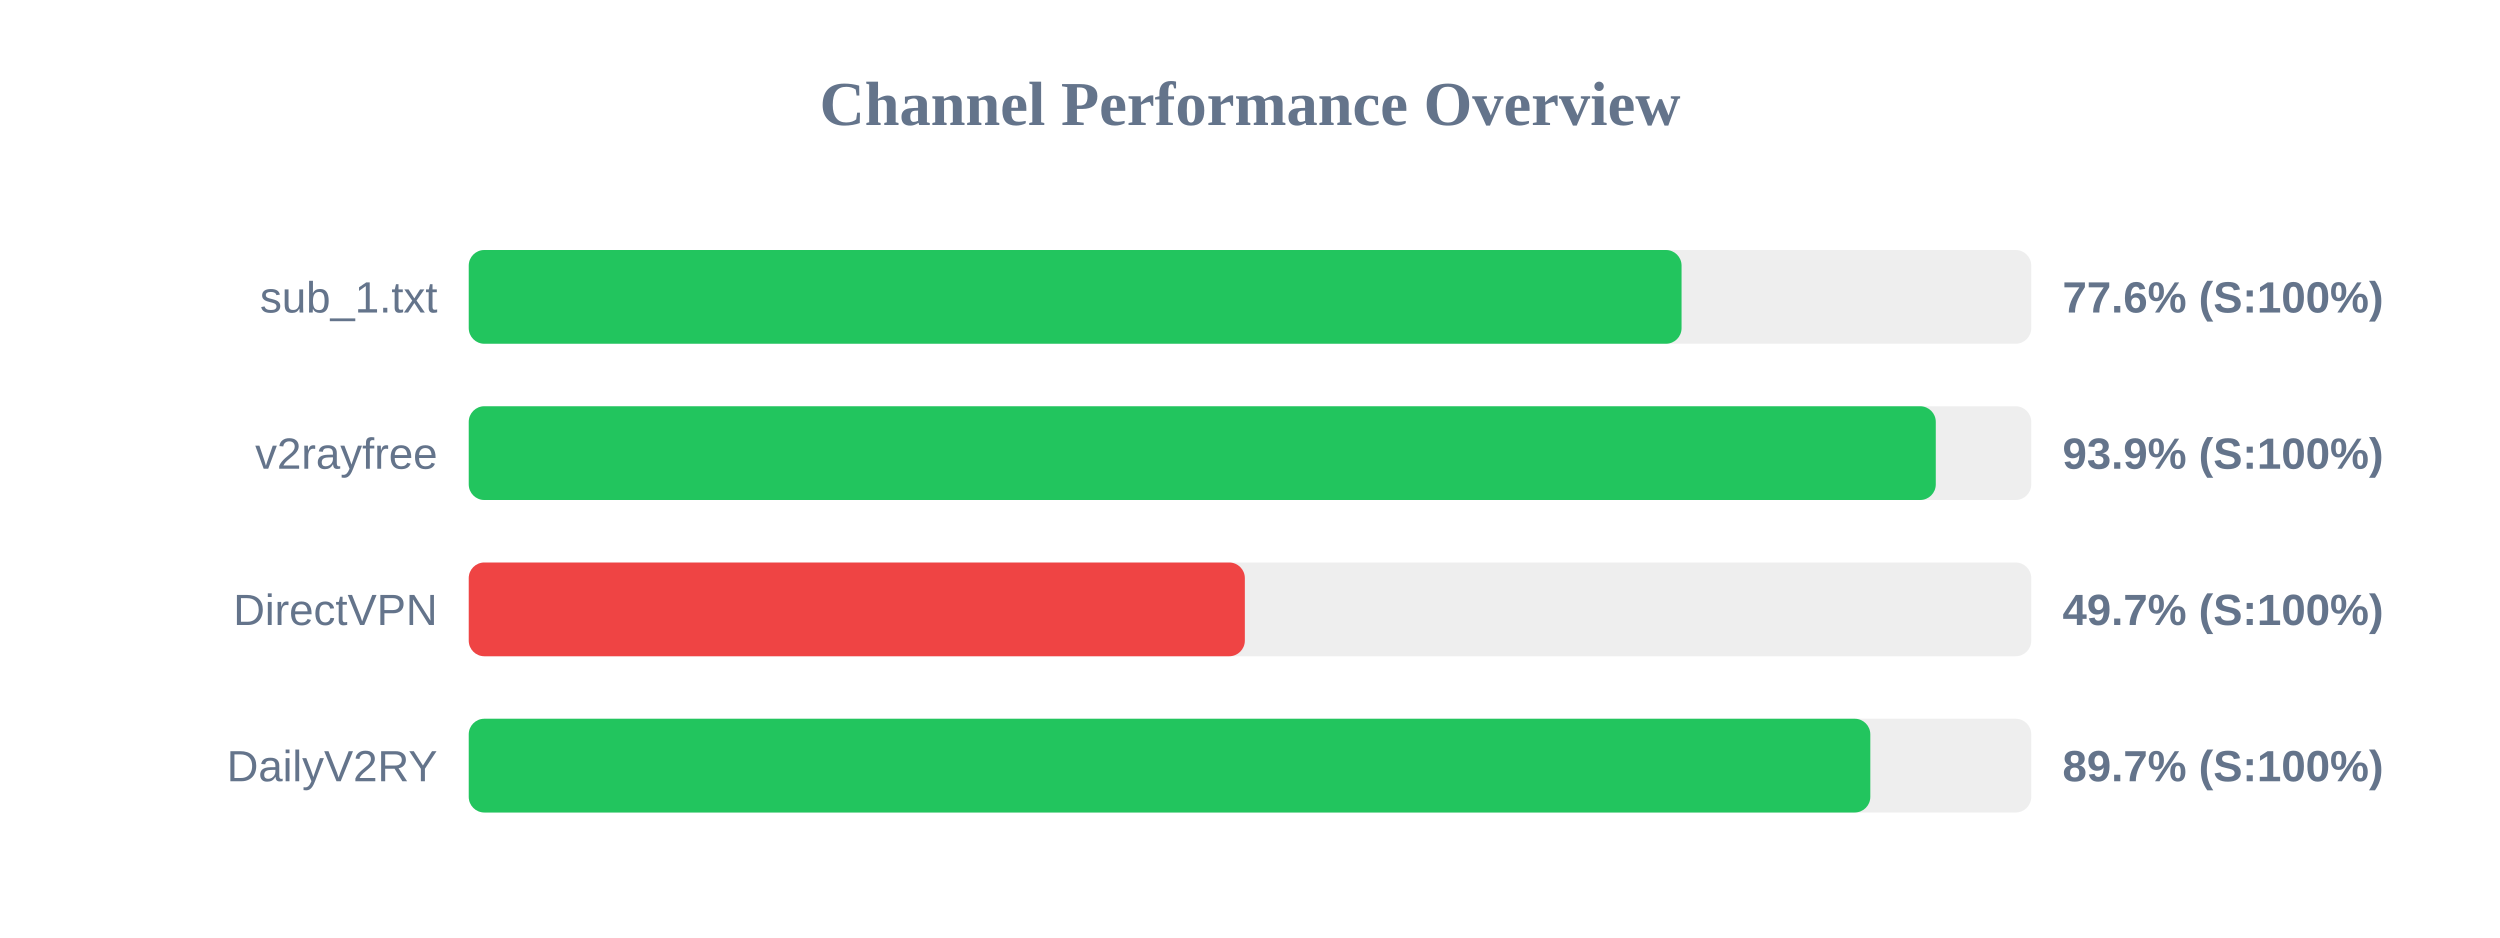
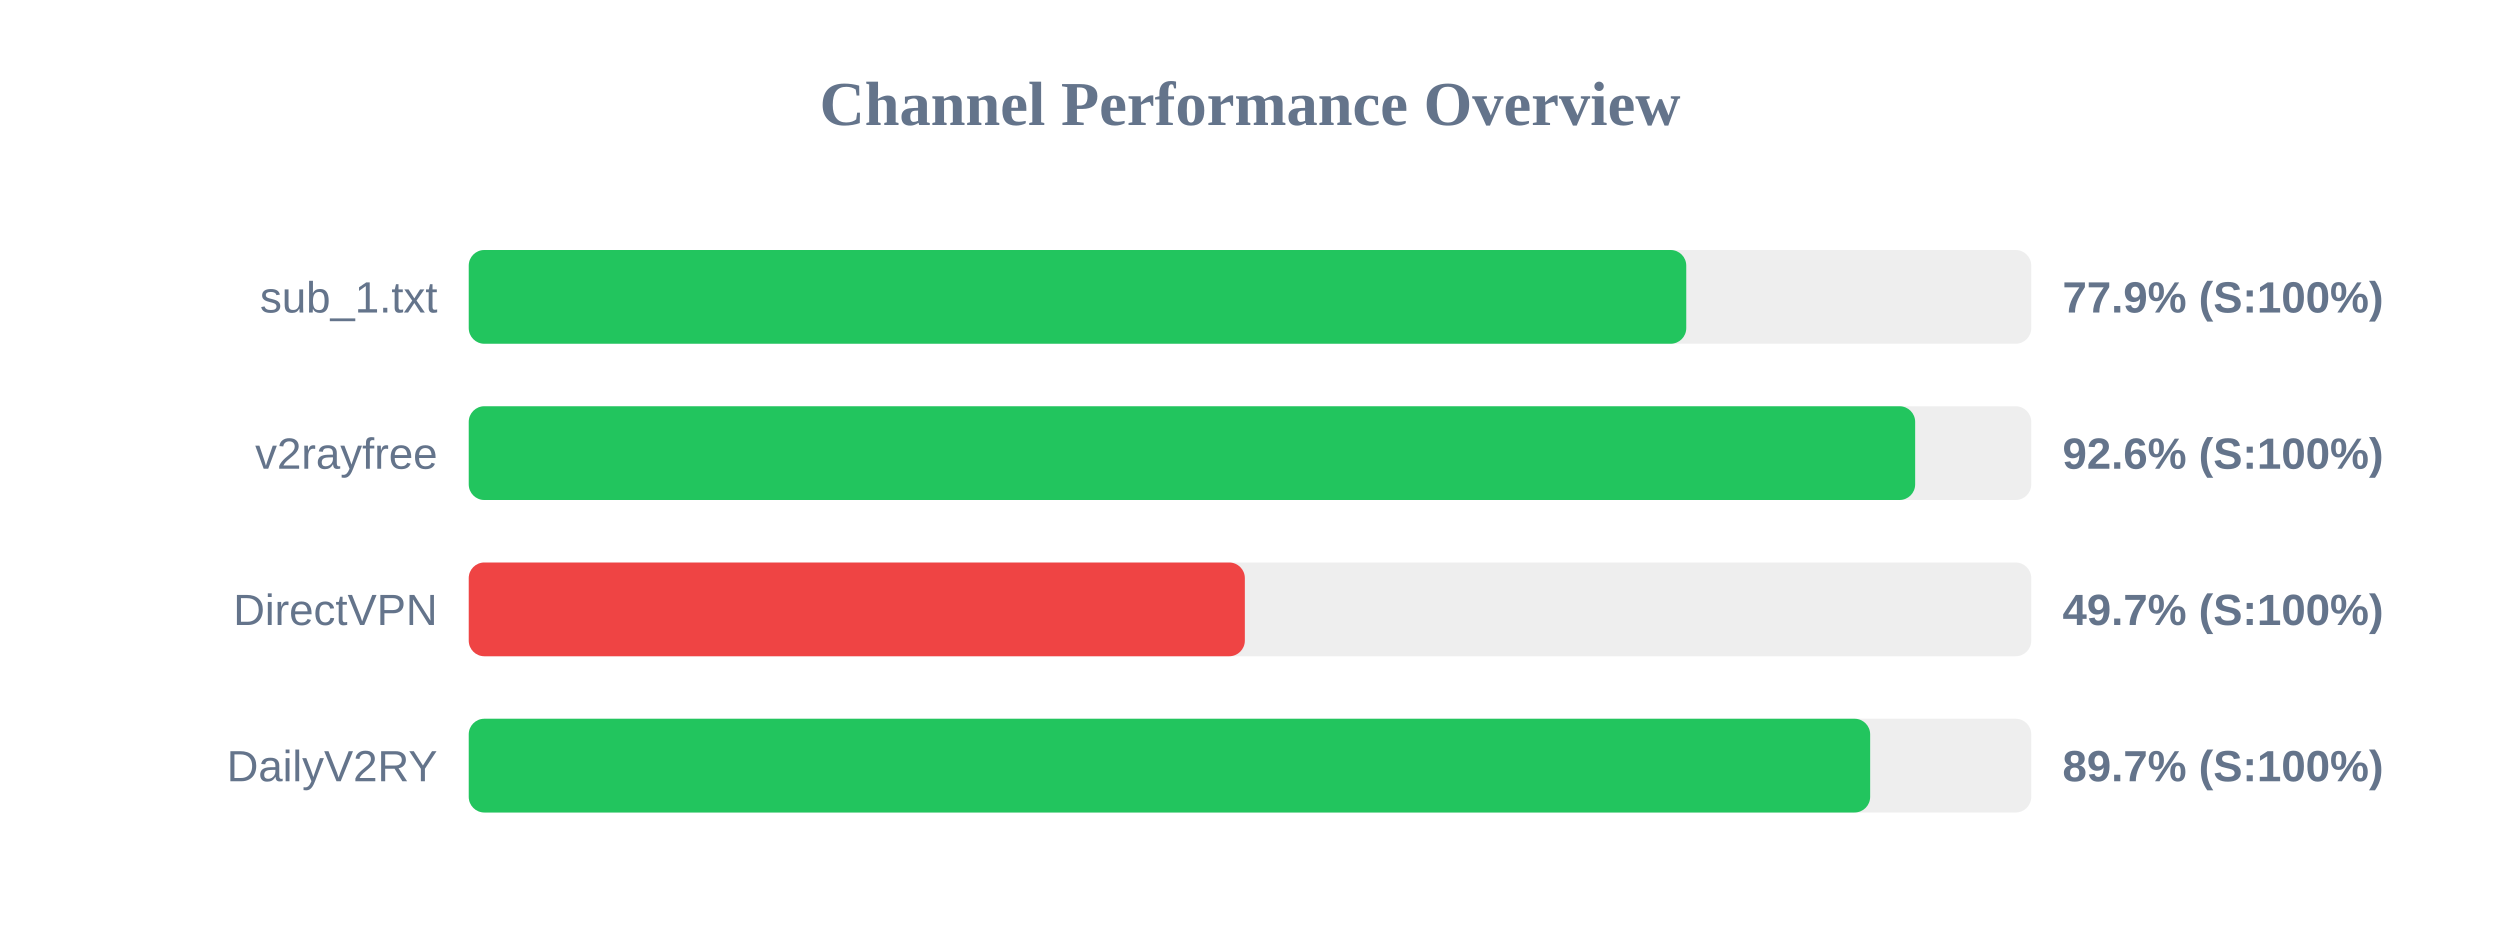
<svg xmlns="http://www.w3.org/2000/svg" width="800" height="300" version="1.1">
  <style>
        .row { font: 14px Arial; fill: #64748b; }
        .score { font: bold 14px Arial; fill: #64748b; }
    </style>
  <text x="400" y="40" text-anchor="middle" font-size="20px" font-weight="bold" fill="#64748b">Channel Performance Overview</text>
  <rect x="150" y="80" width="500" height="30" fill="#eee" rx="5" />
-   <rect x="150" y="80" width="388.1" height="30" fill="#22c55e" rx="5" />
+   <rect x="150" y="80" width="389.6" height="30" fill="#22c55e" rx="5" />
  <text x="140" y="100" text-anchor="end" class="row">sub_1.txt</text>
-   <text x="660" y="100" text-anchor="start" class="score">77.6% (S:100%)</text>
+   <text x="660" y="100" text-anchor="start" class="score">77.9% (S:100%)</text>
  <rect x="150" y="130" width="500" height="30" fill="#eee" rx="5" />
-   <rect x="150" y="130" width="469.45" height="30" fill="#22c55e" rx="5" />
+   <rect x="150" y="130" width="462.85" height="30" fill="#22c55e" rx="5" />
  <text x="140" y="150" text-anchor="end" class="row">v2rayfree</text>
-   <text x="660" y="150" text-anchor="start" class="score">93.9% (S:100%)</text>
+   <text x="660" y="150" text-anchor="start" class="score">92.6% (S:100%)</text>
  <rect x="150" y="180" width="500" height="30" fill="#eee" rx="5" />
  <rect x="150" y="180" width="248.35" height="30" fill="#ef4444" rx="5" />
  <text x="140" y="200" text-anchor="end" class="row">DirectVPN</text>
  <text x="660" y="200" text-anchor="start" class="score">49.7% (S:100%)</text>
  <rect x="150" y="230" width="500" height="30" fill="#eee" rx="5" />
-   <rect x="150" y="230" width="448.5" height="30" fill="#22c55e" rx="5" />
+   <rect x="150" y="230" width="448.45" height="30" fill="#22c55e" rx="5" />
  <text x="140" y="250" text-anchor="end" class="row">DailyV2RY</text>
  <text x="660" y="250" text-anchor="start" class="score">89.7% (S:100%)</text>
</svg>
